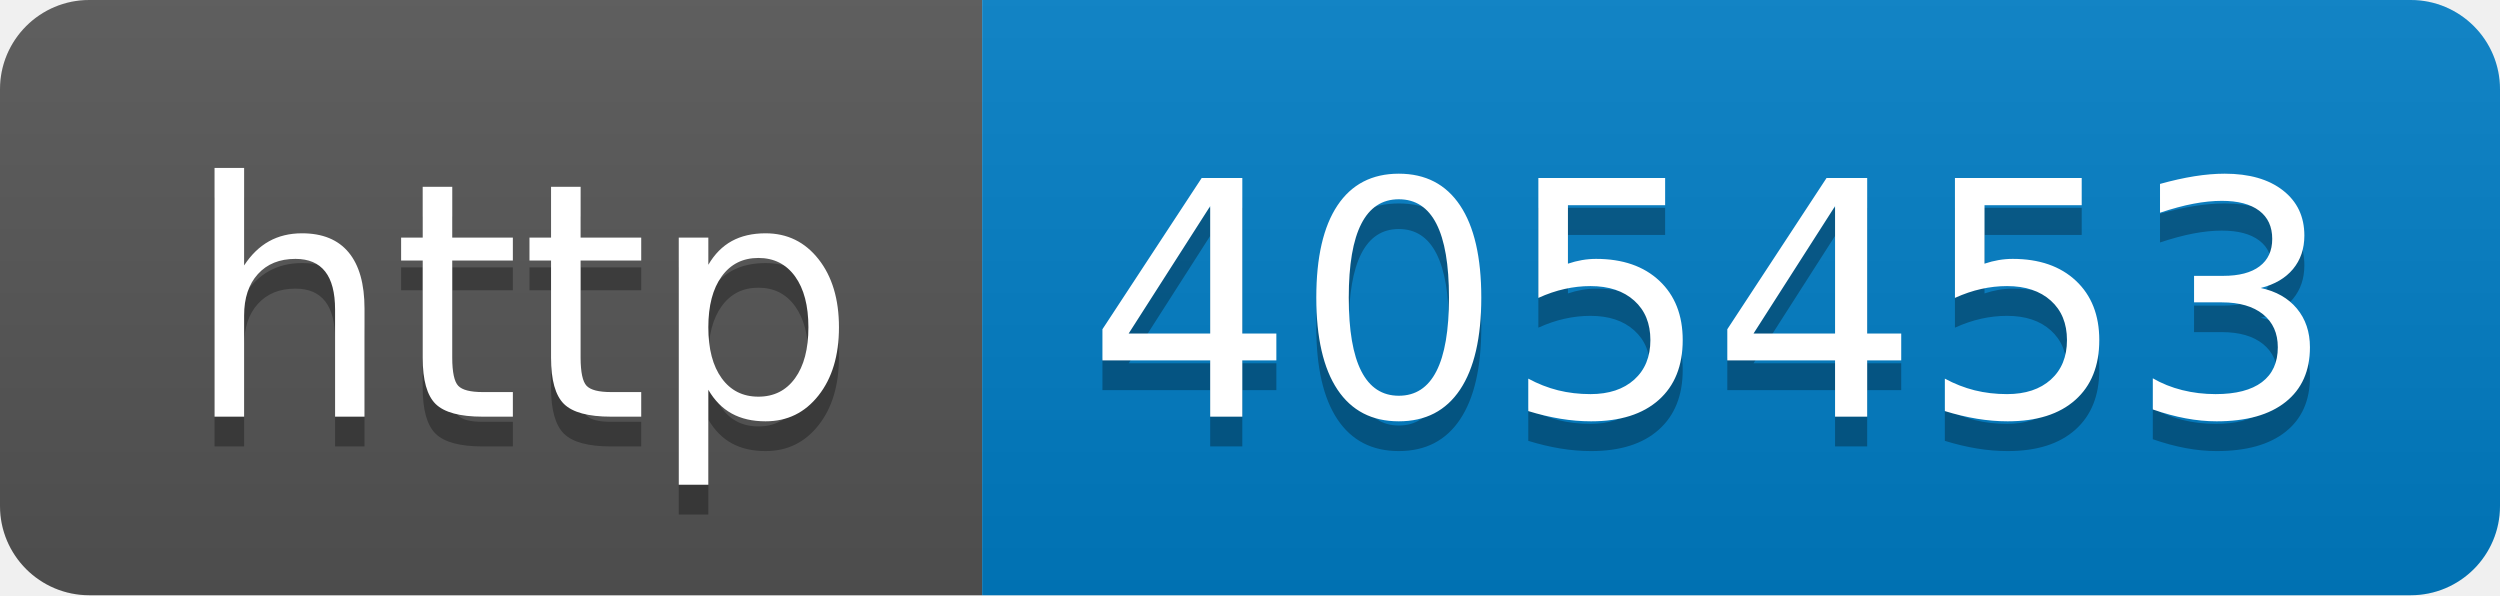
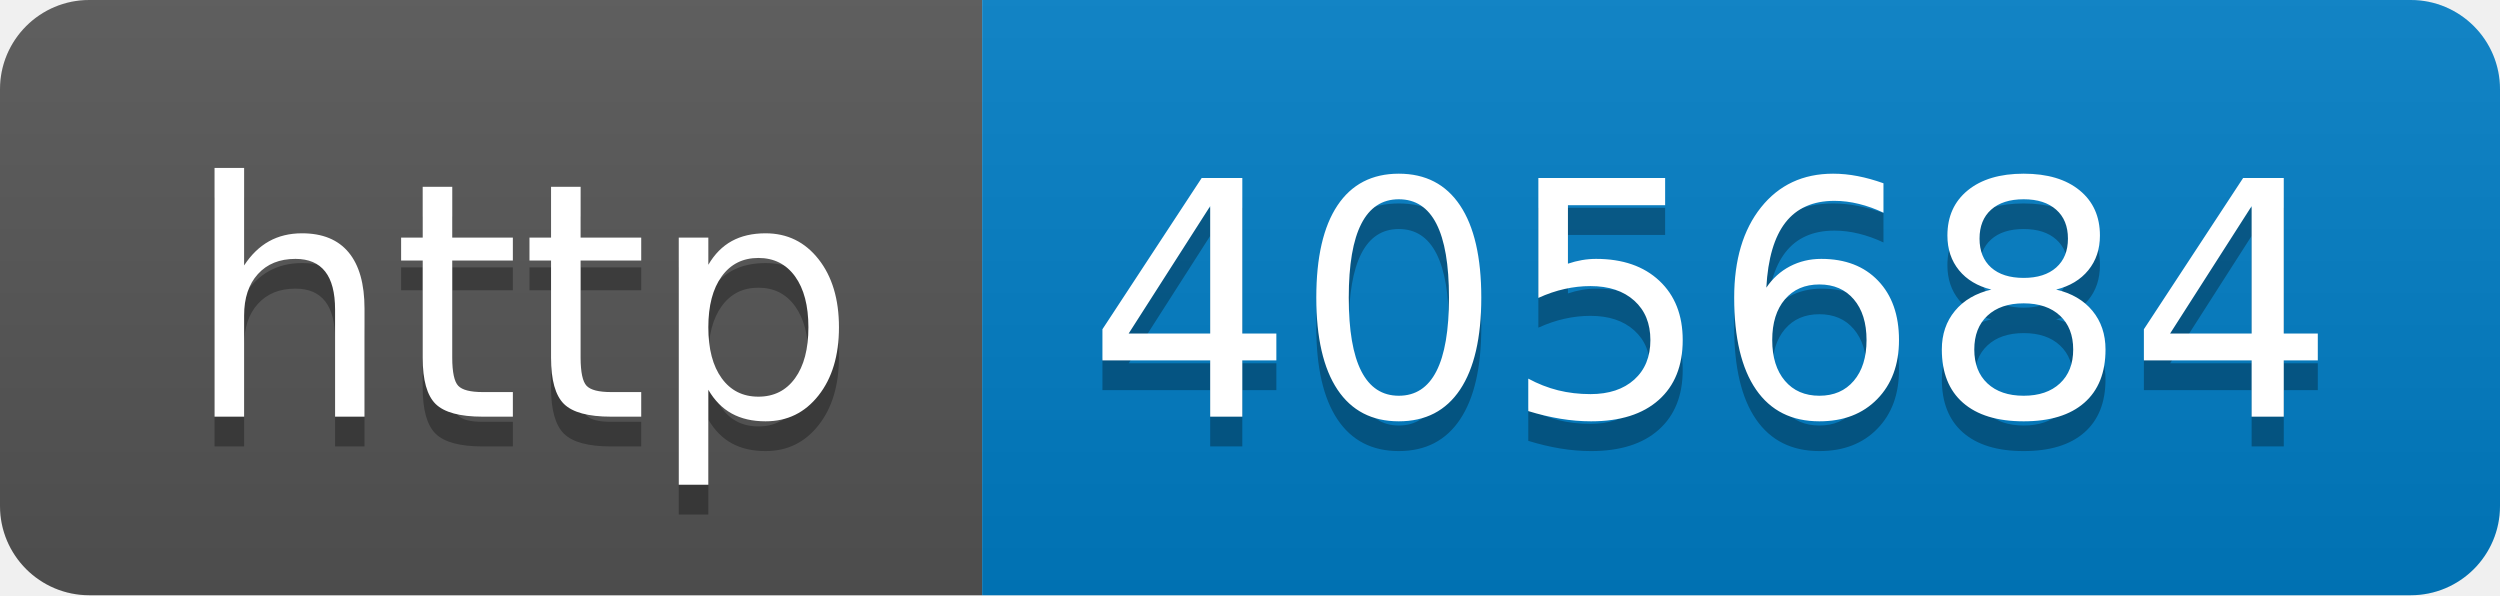
- <svg xmlns="http://www.w3.org/2000/svg" width="84" height="20" role="img" aria-label="http: 405453">
+ <svg xmlns="http://www.w3.org/2000/svg" width="84" height="20" role="img" aria-label="http: 405684">
  <linearGradient id="s" x2="0" y2="100%">
    <stop offset="0" stop-color="#bbb" stop-opacity=".1" />
    <stop offset="1" stop-opacity=".1" />
  </linearGradient>
  <clipPath id="r">
    <rect width="84" height="20" rx="3" fill="#fff" />
  </clipPath>
  <g clip-path="url(#r)">
    <rect width="33" height="20" fill="#555" />
    <rect x="33" width="51" height="20" fill="#007ec6" />
    <rect width="84" height="20" fill="url(#s)" />
  </g>
  <g fill="#fff" text-anchor="middle" font-family="Verdana,Geneva,DejaVu Sans,sans-serif" text-rendering="geometricPrecision" font-size="110">
    <text aria-hidden="true" x="175" y="150" fill="#010101" fill-opacity=".3" transform="scale(.1)" textLength="230">http</text>
    <text x="175" y="140" transform="scale(.1)" fill="#fff" textLength="230">http</text>
-     <text aria-hidden="true" x="575" y="150" fill="#010101" fill-opacity=".3" transform="scale(.1)" textLength="410">405453</text>
-     <text x="575" y="140" transform="scale(.1)" fill="#fff" textLength="410">405453</text>
+     <text aria-hidden="true" x="575" y="150" fill="#010101" fill-opacity=".3" transform="scale(.1)" textLength="410">405684</text>
+     <text x="575" y="140" transform="scale(.1)" fill="#fff" textLength="410">405684</text>
  </g>
</svg>
